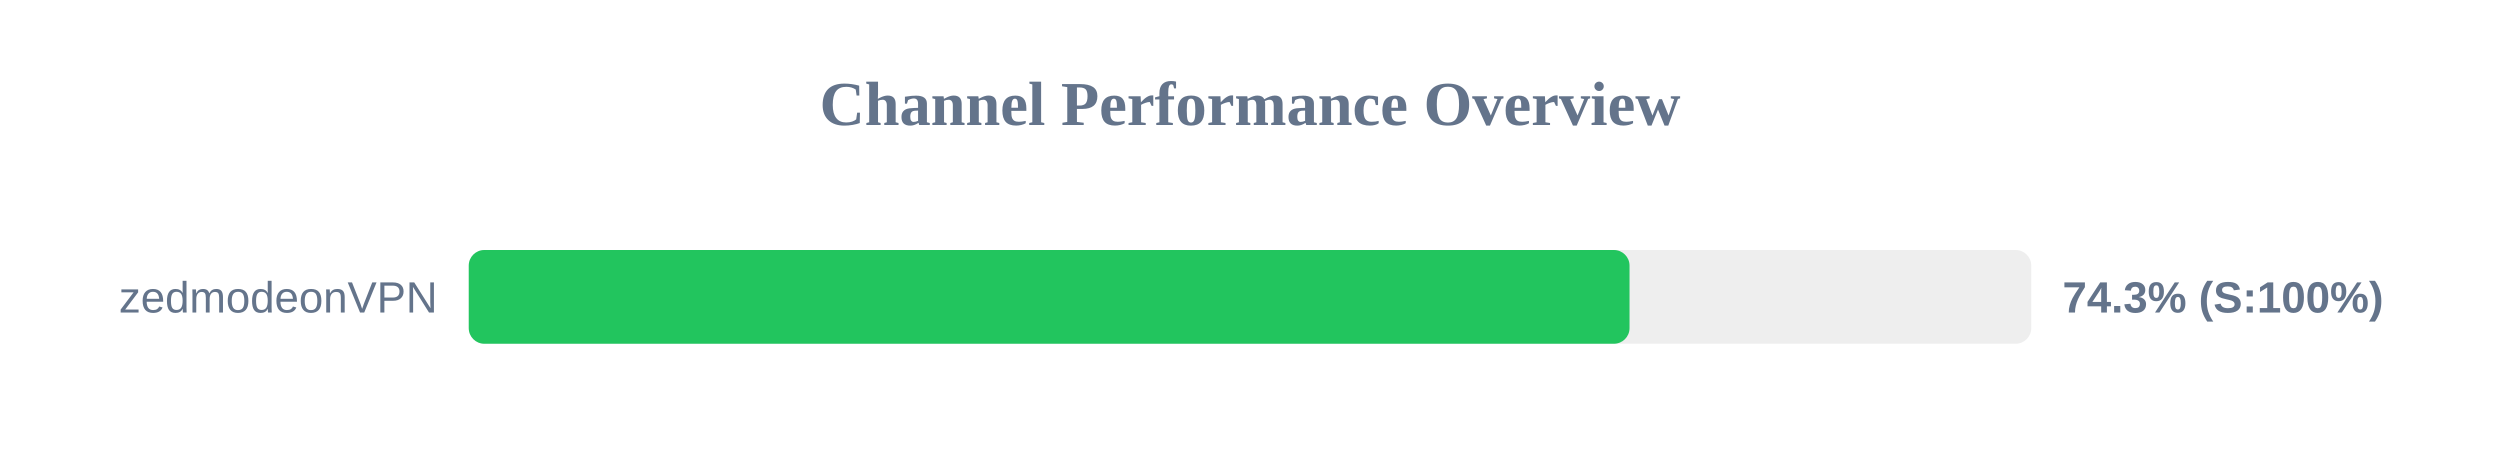
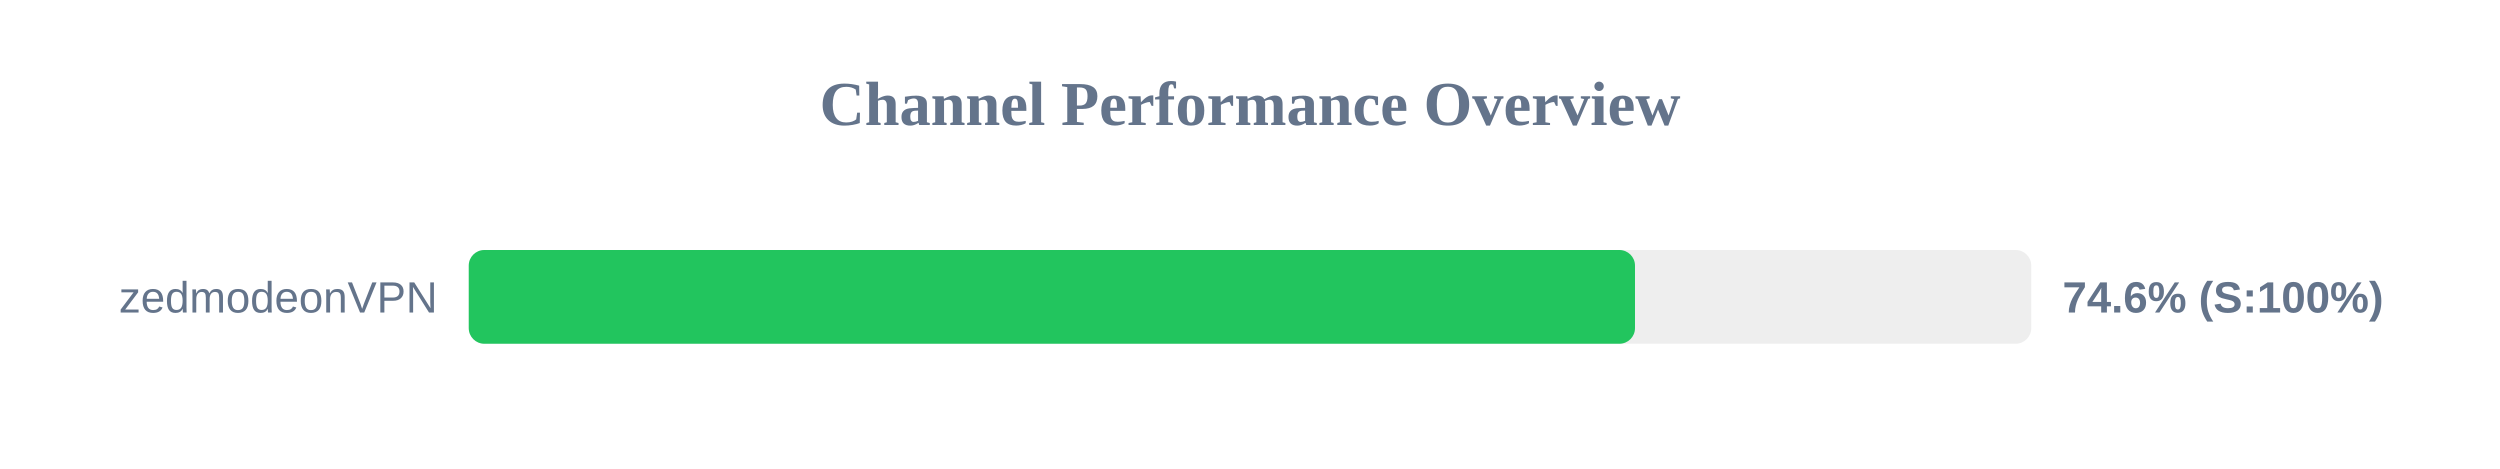
<svg xmlns="http://www.w3.org/2000/svg" width="800" height="150" version="1.1">
  <style>
        .row { font: 14px Arial; fill: #64748b; }
        .score { font: bold 14px Arial; fill: #64748b; }
    </style>
  <text x="400" y="40" text-anchor="middle" font-size="20px" font-weight="bold" fill="#64748b">Channel Performance Overview</text>
  <rect x="150" y="80" width="500" height="30" fill="#eee" rx="5" />
-   <rect x="150" y="80" width="371.45" height="30" fill="#22c55e" rx="5" />
+   <rect x="150" y="80" width="373.2" height="30" fill="#22c55e" rx="5" />
  <text x="140" y="100" text-anchor="end" class="row">zedmodeonVPN</text>
-   <text x="660" y="100" text-anchor="start" class="score">74.3% (S:100%)</text>
+   <text x="660" y="100" text-anchor="start" class="score">74.6% (S:100%)</text>
</svg>
